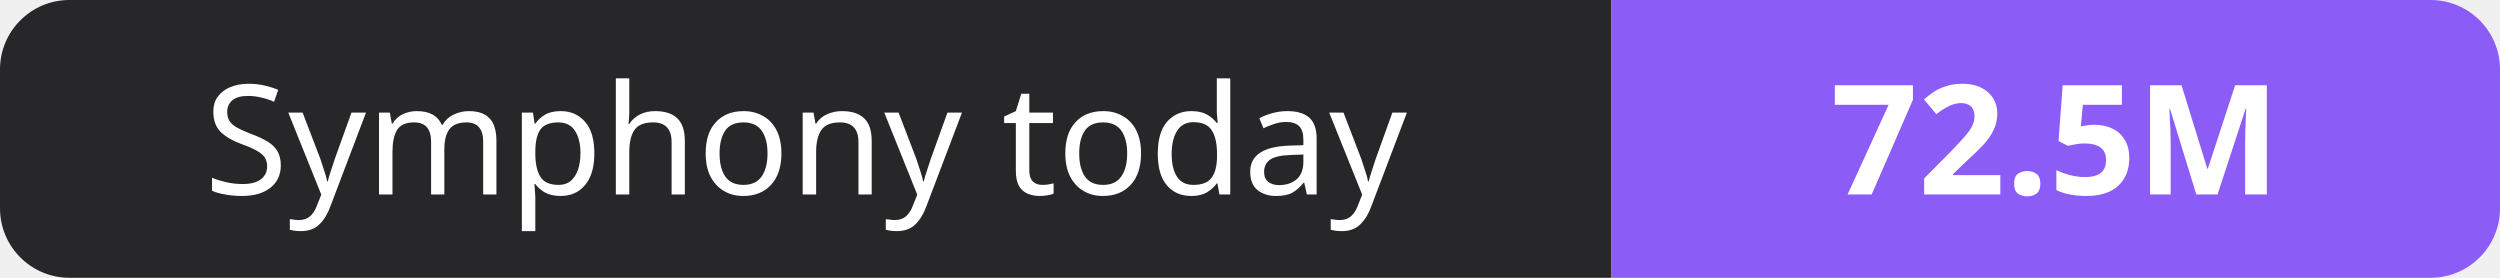
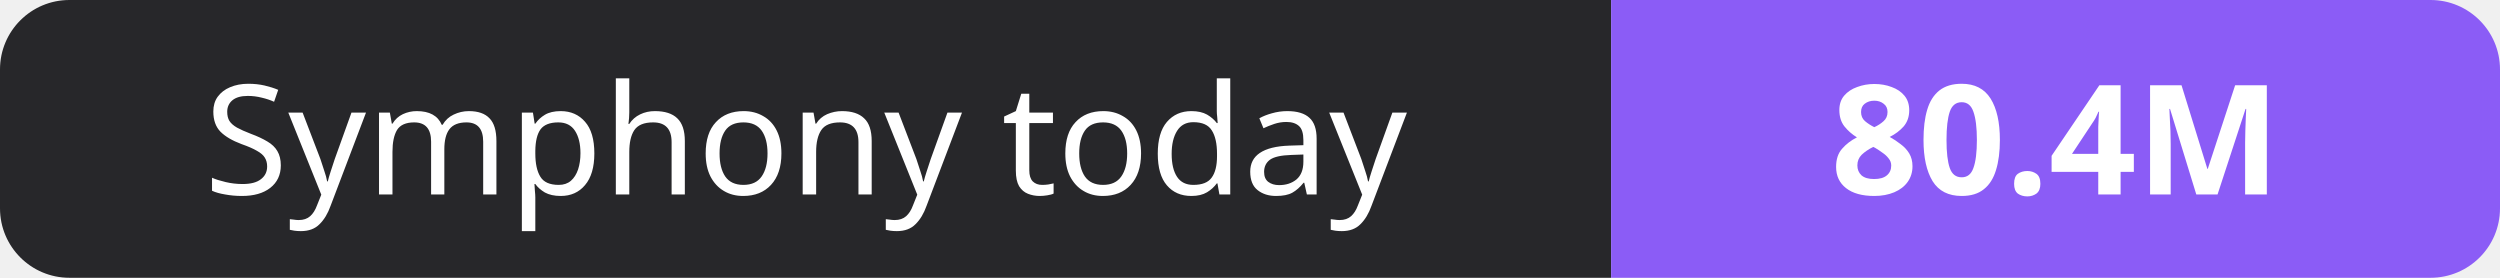
- <svg xmlns="http://www.w3.org/2000/svg" width="180" height="20" role="img" aria-label="Symphony today: 72.5M">
+ <svg xmlns="http://www.w3.org/2000/svg" width="180" height="20" role="img" aria-label="Symphony today: 80.4M">
  <clipPath id="r">
    <rect width="180" height="20" rx="5" fill="#fff" />
  </clipPath>
  <g clip-path="url(#r)">
    <rect width="116" height="20" fill="#27272a" />
    <rect x="116" width="64" height="20" fill="#8b5cf6" />
  </g>
  <g fill="#fff" text-anchor="middle" font-family="Verdana,Geneva,sans-serif" font-size="11">
    <text x="58.0" y="14">Symphony today</text>
-     <text x="148.0" y="14" font-weight="700">72.5M</text>
+     <text x="148.0" y="14" font-weight="700">80.4M</text>
  </g>
</svg>
